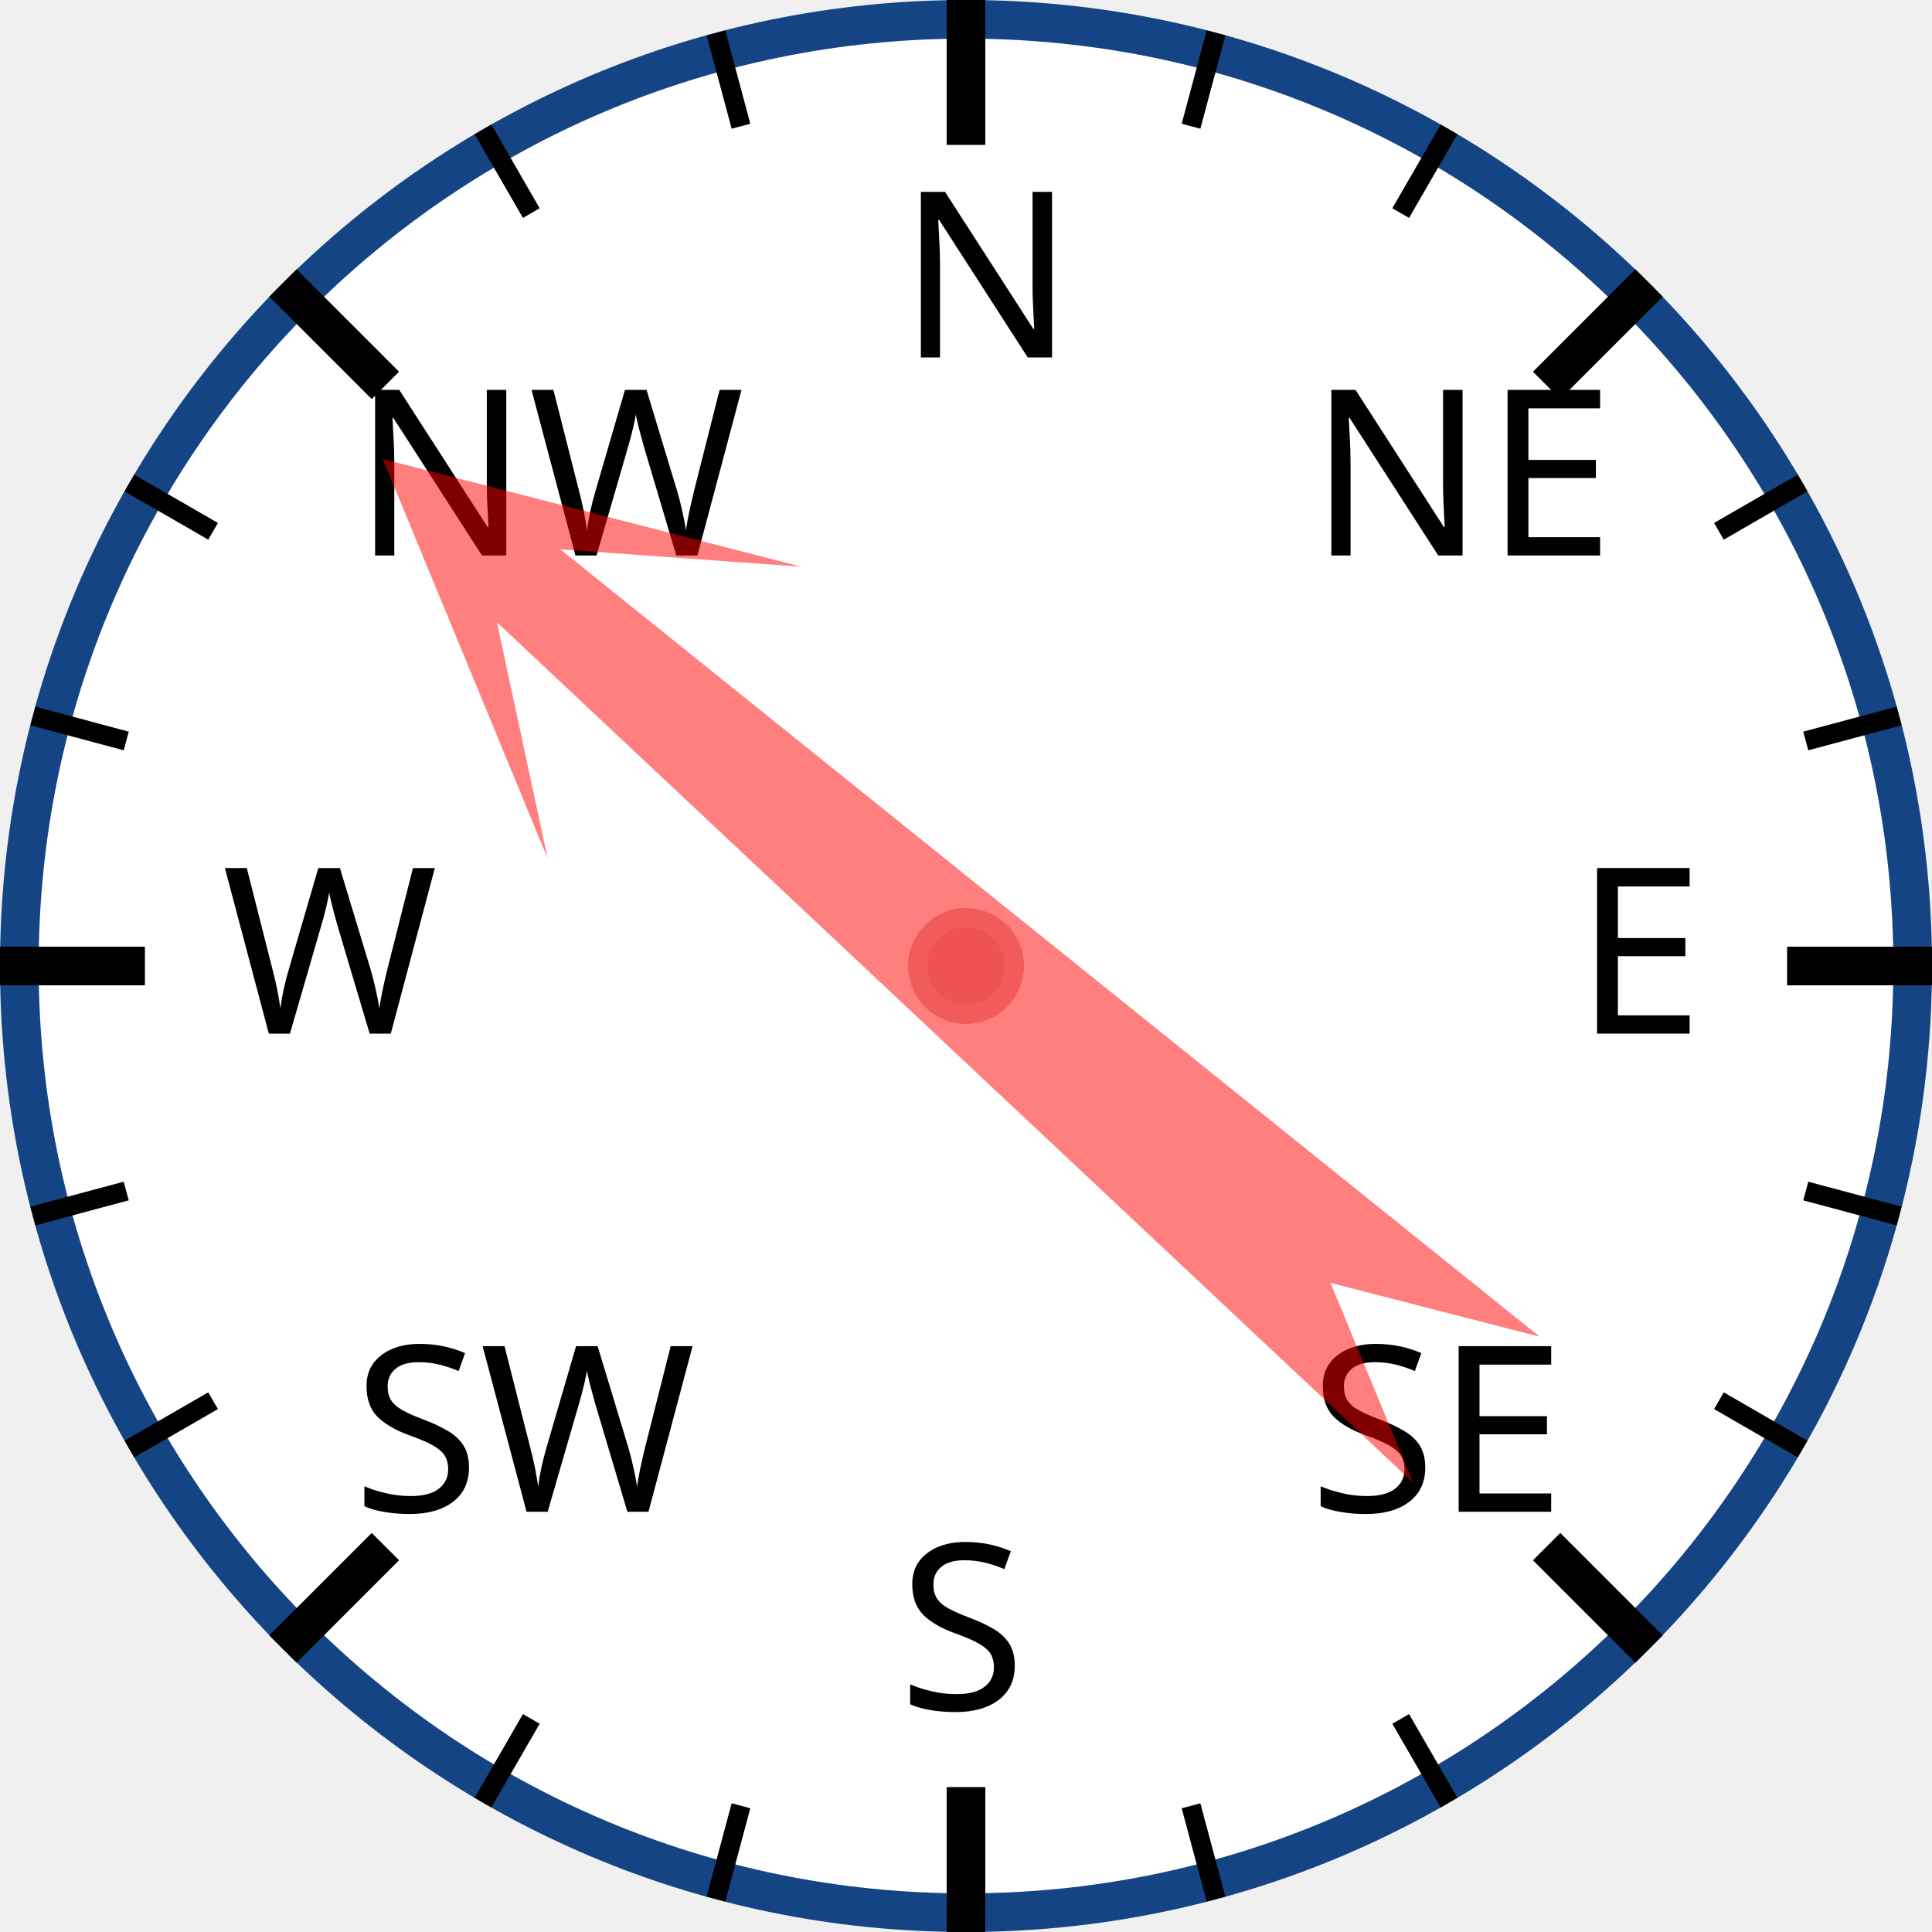
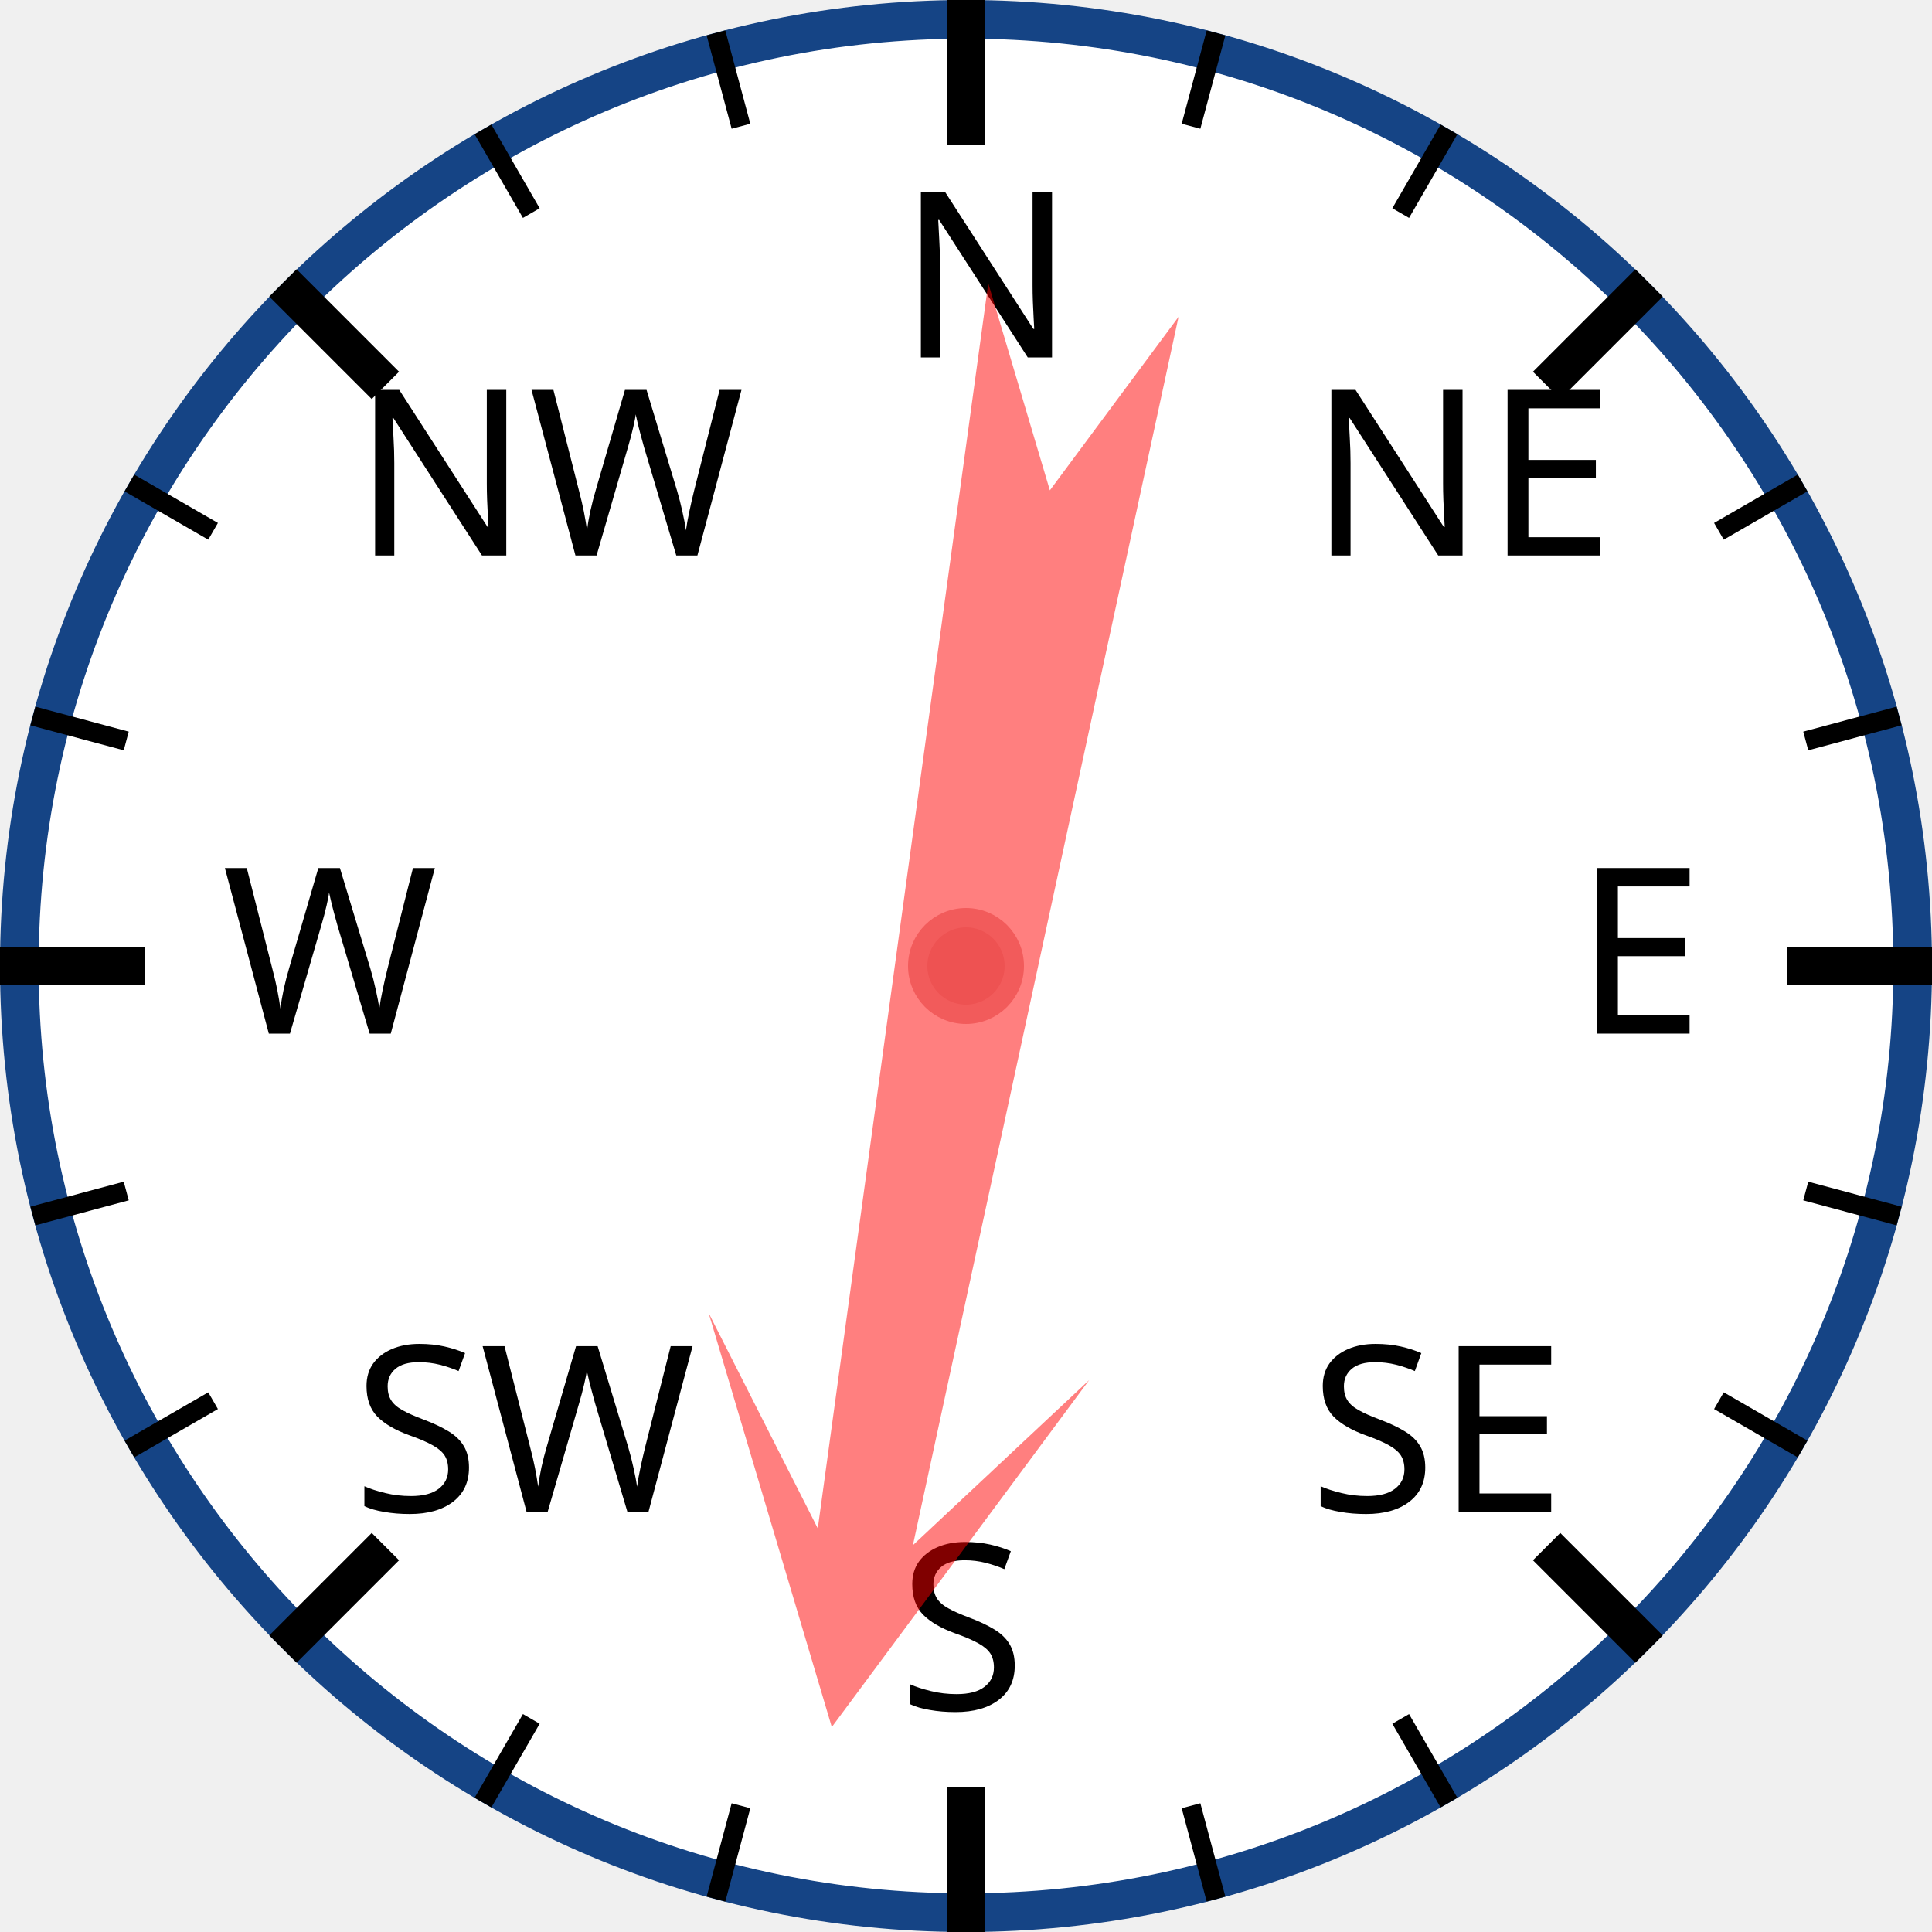
<svg xmlns="http://www.w3.org/2000/svg" width="120px" height="120px" viewBox="0 0 200 200">
  <circle cx="100" cy="100" r="98" style="fill: white; stroke: #154485; stroke-width: 4;" />
  <text x="93.0" y="37.0" style="font-family: sans-serif; font-size: 18pt;">N</text>
  <line x1="100.0" y1="0.0" x2="100.0" y2="15.0" style="stroke: black; stroke-width: 4;" />
  <line x1="74.118" y1="3.407" x2="76.706" y2="13.067" style="stroke: black; stroke-width: 2;" />
  <line x1="50" y1="13.397" x2="55" y2="22.058" style="stroke: black; stroke-width: 2;" />
  <text x="36.503" y="57.503" style="font-family: sans-serif; font-size: 18pt;">NW</text>
  <line x1="29.289" y1="29.289" x2="39.896" y2="39.896" style="stroke: black; stroke-width: 4;" />
  <line x1="13.397" y1="50" x2="22.058" y2="55" style="stroke: black; stroke-width: 2;" />
  <line x1="3.407" y1="74.118" x2="13.067" y2="76.706" style="stroke: black; stroke-width: 2;" />
  <text x="23.0" y="107.0" style="font-family: sans-serif; font-size: 18pt;">W</text>
  <line x1="0.0" y1="100.0" x2="15.0" y2="100.0" style="stroke: black; stroke-width: 4;" />
  <line x1="3.407" y1="125.882" x2="13.067" y2="123.294" style="stroke: black; stroke-width: 2;" />
  <line x1="13.397" y1="150" x2="22.058" y2="145" style="stroke: black; stroke-width: 2;" />
  <text x="36.503" y="156.497" style="font-family: sans-serif; font-size: 18pt;">SW</text>
  <line x1="29.289" y1="170.711" x2="39.896" y2="160.104" style="stroke: black; stroke-width: 4;" />
  <line x1="50" y1="186.603" x2="55" y2="177.942" style="stroke: black; stroke-width: 2;" />
  <line x1="74.118" y1="196.593" x2="76.706" y2="186.933" style="stroke: black; stroke-width: 2;" />
  <text x="93" y="177.0" style="font-family: sans-serif; font-size: 18pt;">S</text>
  <line x1="100" y1="200.0" x2="100" y2="185.0" style="stroke: black; stroke-width: 4;" />
  <line x1="125.882" y1="196.593" x2="123.294" y2="186.933" style="stroke: black; stroke-width: 2;" />
  <line x1="150.0" y1="186.603" x2="145.0" y2="177.942" style="stroke: black; stroke-width: 2;" />
  <text x="135.497" y="156.497" style="font-family: sans-serif; font-size: 18pt;">SE</text>
  <line x1="170.711" y1="170.711" x2="160.104" y2="160.104" style="stroke: black; stroke-width: 4;" />
  <line x1="186.603" y1="150" x2="177.942" y2="145" style="stroke: black; stroke-width: 2;" />
  <line x1="196.593" y1="125.882" x2="186.933" y2="123.294" style="stroke: black; stroke-width: 2;" />
  <text x="163.0" y="107" style="font-family: sans-serif; font-size: 18pt;">E</text>
  <line x1="200.0" y1="100" x2="185.0" y2="100" style="stroke: black; stroke-width: 4;" />
  <line x1="196.593" y1="74.118" x2="186.933" y2="76.706" style="stroke: black; stroke-width: 2;" />
  <line x1="186.603" y1="50" x2="177.942" y2="55" style="stroke: black; stroke-width: 2;" />
  <text x="135.497" y="57.503" style="font-family: sans-serif; font-size: 18pt;">NE</text>
  <line x1="170.711" y1="29.289" x2="160.104" y2="39.896" style="stroke: black; stroke-width: 4;" />
  <line x1="150" y1="13.397" x2="145" y2="22.058" style="stroke: black; stroke-width: 2;" />
  <line x1="125.882" y1="3.407" x2="123.294" y2="13.067" style="stroke: black; stroke-width: 2;" />
-   <polygon points="100 20 120 60 105 40 110 170 100 150 90 170 95 40 80 60" style="fill: red; fill-opacity: 0.5;" transform="rotate(311,100,100)" />
+   <polygon points="100 20 120 60 105 40 110 170 100 150 90 170 95 40 80 60" style="fill: red; fill-opacity: 0.5;" transform="rotate(190,100,100)" />
  <circle cx="100" cy="100" r="5" style="fill: #EE5252; stroke: #F25B5B; stroke-width: 2;" />
</svg>
